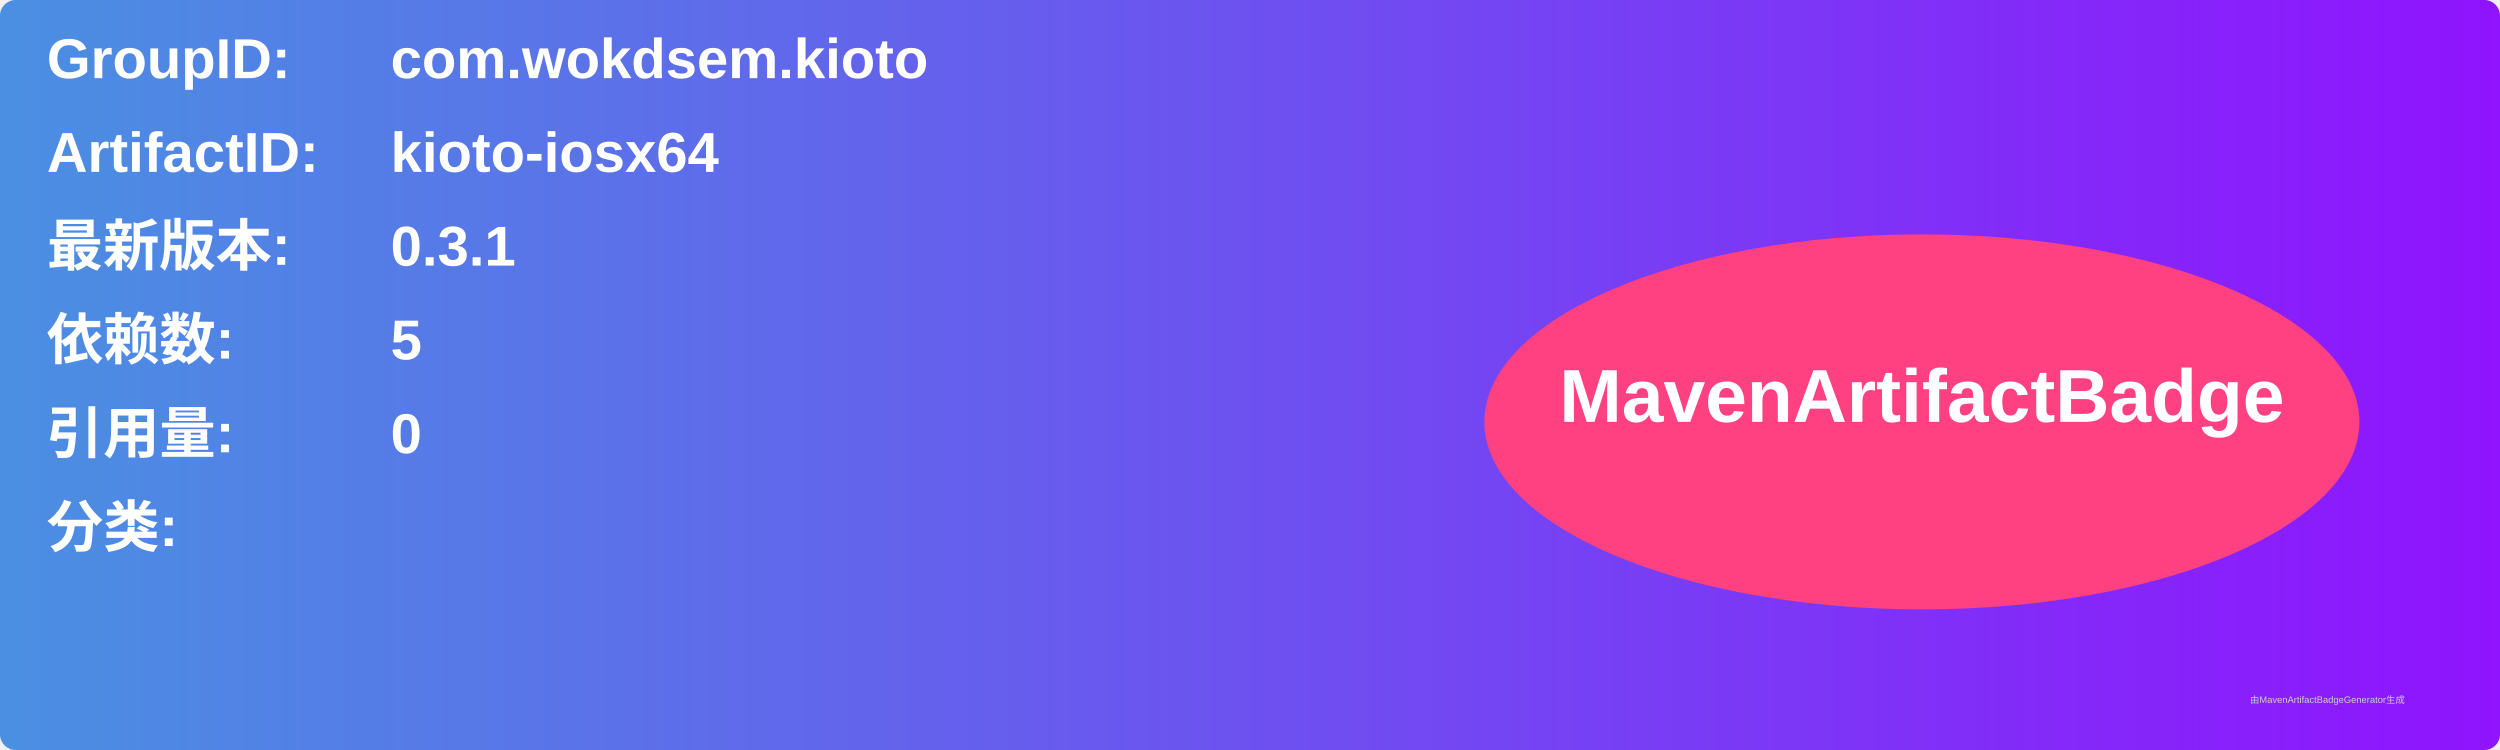
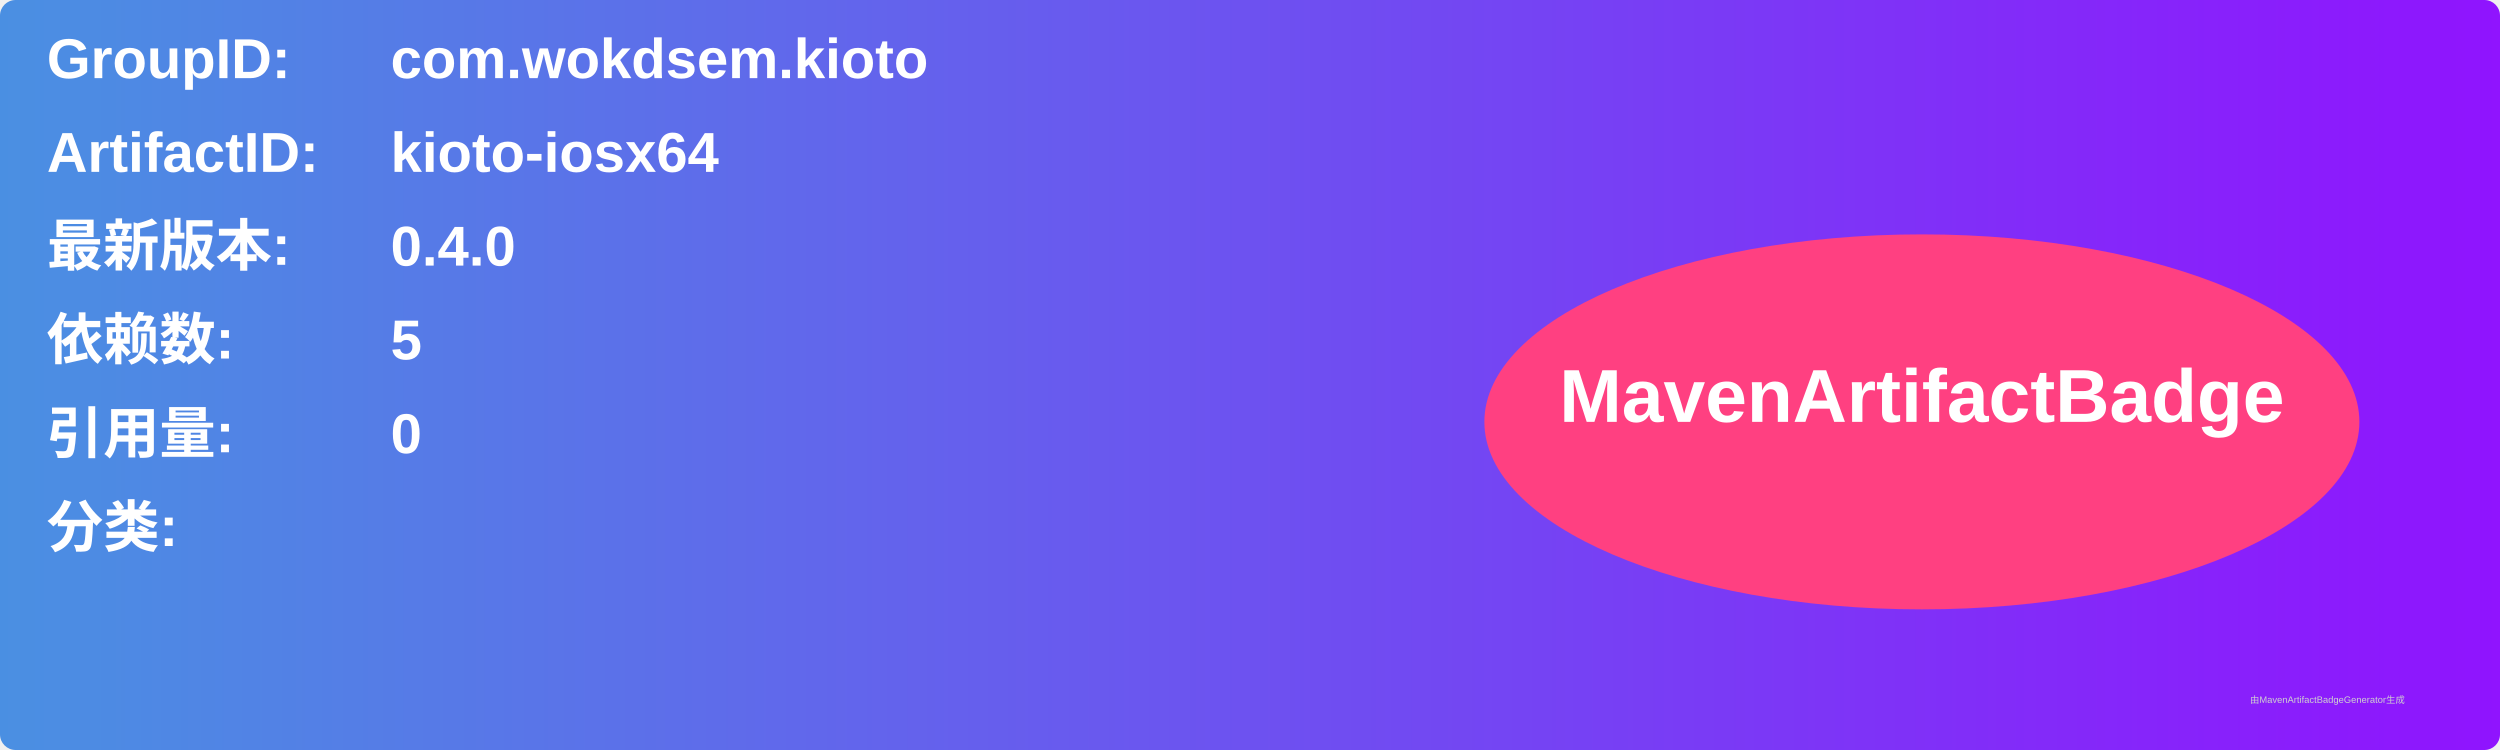
<svg xmlns="http://www.w3.org/2000/svg" width="800" height="240" viewBox="0 0 800 240">
  <linearGradient id="grad" x1="0%" y1="0%" x2="100%" y2="0%">
    <stop offset="0%" stop-color="#4a90e2" />
    <stop offset="100%" stop-color="#9013fe" />
  </linearGradient>
  <rect width="100%" height="100%" rx="5" ry="5" fill="url(#grad)" />
  <g transform="translate(15, 15)">
    <text x="0" y="10" font-family="Arial" font-size="18" fill="white" font-weight="bold" width="260">GroupID:</text>
    <text x="110" y="10" font-family="Arial" font-size="18" fill="white" font-weight="bold" width="460">com.wokdsem.kioto</text>
    <text x="0" y="40" font-family="Arial" font-size="18" fill="white" font-weight="bold" width="260">ArtifactID:</text>
    <text x="110" y="40" font-family="Arial" font-size="18" fill="white" font-weight="bold" width="460">kioto-iosx64</text>
    <text x="0" y="70" font-family="Arial" font-size="18" fill="white" font-weight="bold">最新版本:</text>
    <text x="110" y="70" font-family="Arial" font-size="18" fill="white" font-weight="bold">
-       <tspan font-weight="bold">0.3.1</tspan>
+       <tspan font-weight="bold">0.4.0</tspan>
    </text>
    <text x="0" y="100" font-family="Arial" font-size="18" fill="white" font-weight="bold">依赖数: </text>
    <text x="110" y="100" font-family="Arial" font-size="18" fill="white">
      <tspan font-weight="bold">5</tspan>
    </text>
    <text x="0" y="130" font-family="Arial" font-size="18" fill="white" font-weight="bold">引用量: </text>
    <text x="110" y="130" font-family="Arial" font-size="18" fill="white">
      <tspan font-weight="bold">0</tspan>
    </text>
    <text x="0" y="160" font-family="Arial" font-size="18" fill="white" font-weight="bold">分类:</text>
    <text x="10" y="190" font-family="Arial" font-size="10" fill="white">
      <tspan font-weight="bold" />
    </text>
    <ellipse cx="600" cy="120" rx="140" ry="60" fill="#ff4081" />
    <text x="600" y="120" text-anchor="middle" font-family="Arial" font-size="24" fill="white" font-weight="bold">MavenArtifactBadge</text>
  </g>
  <text x="720" y="225" font-family="Arial" font-size="3" fill="#d0d0d0">由MavenArtifactBadgeGenerator生成</text>
</svg>
